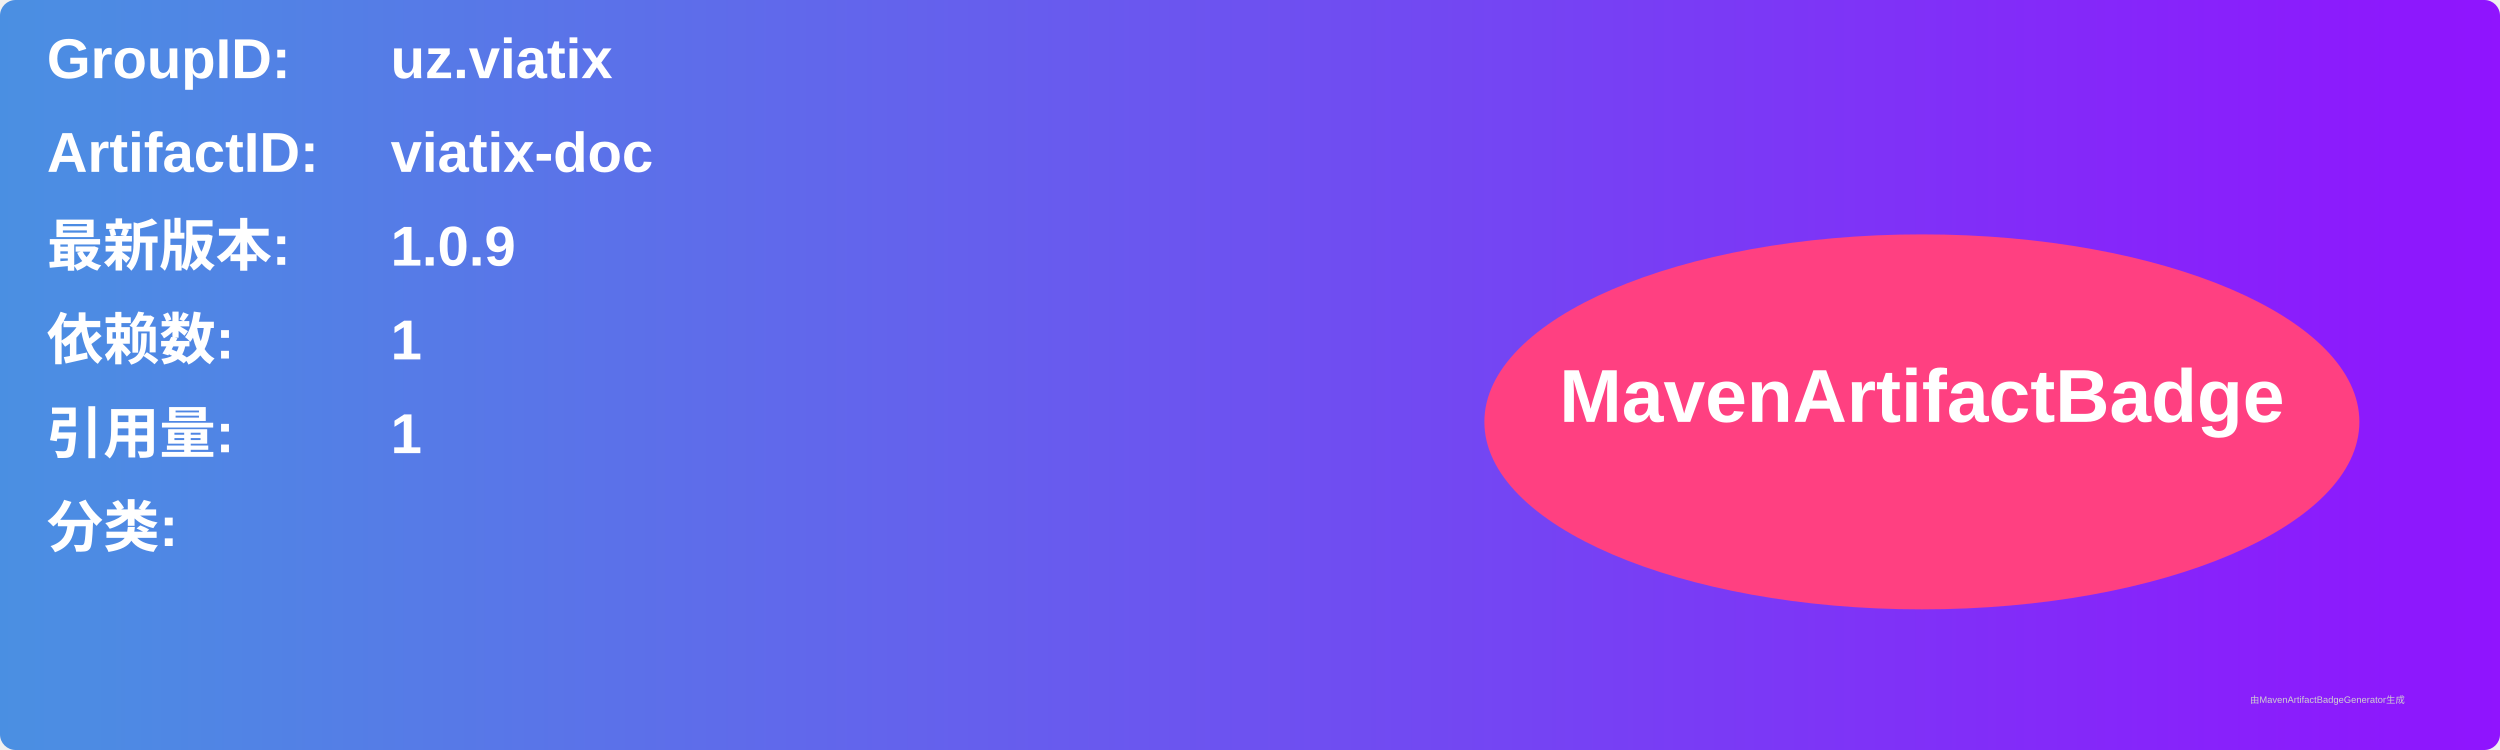
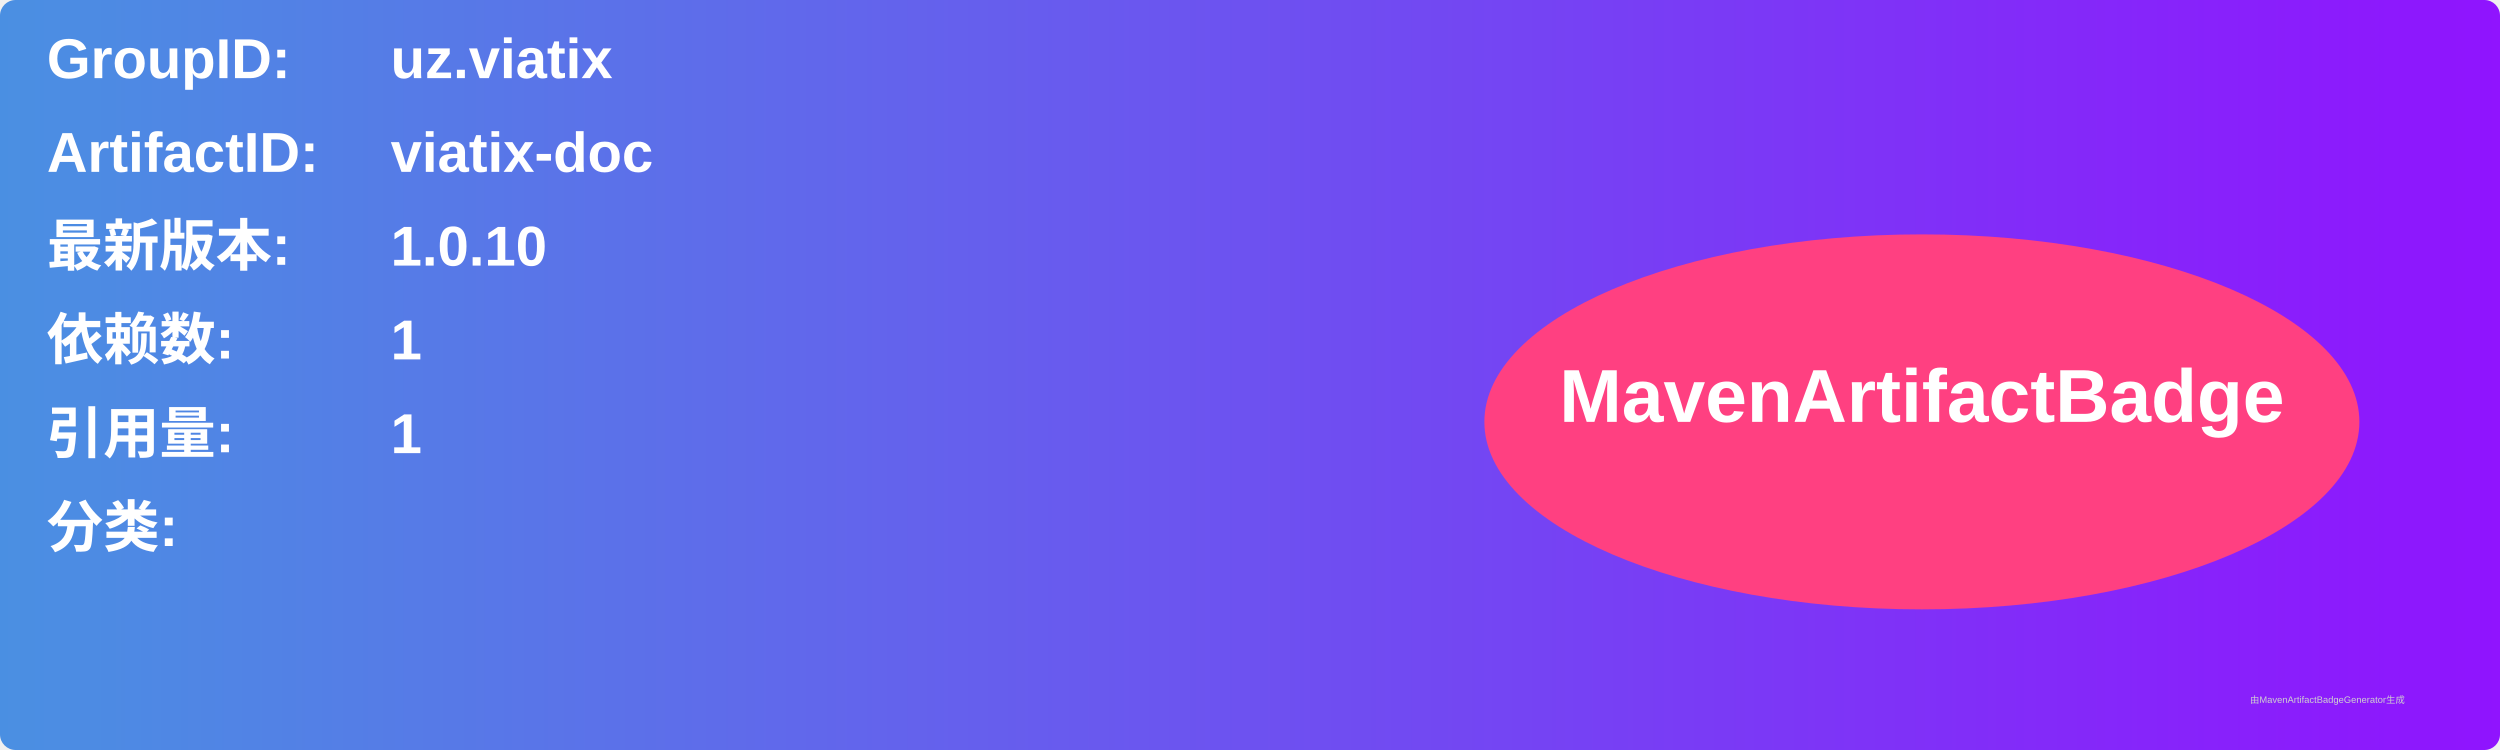
<svg xmlns="http://www.w3.org/2000/svg" width="800" height="240" viewBox="0 0 800 240">
  <linearGradient id="grad" x1="0%" y1="0%" x2="100%" y2="0%">
    <stop offset="0%" stop-color="#4a90e2" />
    <stop offset="100%" stop-color="#9013fe" />
  </linearGradient>
  <rect width="100%" height="100%" rx="5" ry="5" fill="url(#grad)" />
  <g transform="translate(15, 15)">
    <text x="0" y="10" font-family="Arial" font-size="18" fill="white" font-weight="bold" width="260">GroupID:</text>
    <text x="110" y="10" font-family="Arial" font-size="18" fill="white" font-weight="bold" width="460">uz.viatix</text>
    <text x="0" y="40" font-family="Arial" font-size="18" fill="white" font-weight="bold" width="260">ArtifactID:</text>
    <text x="110" y="40" font-family="Arial" font-size="18" fill="white" font-weight="bold" width="460">viatix-doc</text>
    <text x="0" y="70" font-family="Arial" font-size="18" fill="white" font-weight="bold">最新版本:</text>
    <text x="110" y="70" font-family="Arial" font-size="18" fill="white" font-weight="bold">
-       <tspan font-weight="bold">1.0.9</tspan>
+       <tspan font-weight="bold">1.0.10</tspan>
    </text>
    <text x="0" y="100" font-family="Arial" font-size="18" fill="white" font-weight="bold">依赖数: </text>
    <text x="110" y="100" font-family="Arial" font-size="18" fill="white">
      <tspan font-weight="bold">1</tspan>
    </text>
    <text x="0" y="130" font-family="Arial" font-size="18" fill="white" font-weight="bold">引用量: </text>
    <text x="110" y="130" font-family="Arial" font-size="18" fill="white">
      <tspan font-weight="bold">1</tspan>
    </text>
    <text x="0" y="160" font-family="Arial" font-size="18" fill="white" font-weight="bold">分类:</text>
    <text x="10" y="190" font-family="Arial" font-size="10" fill="white">
      <tspan font-weight="bold" />
    </text>
    <ellipse cx="600" cy="120" rx="140" ry="60" fill="#ff4081" />
    <text x="600" y="120" text-anchor="middle" font-family="Arial" font-size="24" fill="white" font-weight="bold">MavenArtifactBadge</text>
  </g>
  <text x="720" y="225" font-family="Arial" font-size="3" fill="#d0d0d0">由MavenArtifactBadgeGenerator生成</text>
</svg>
